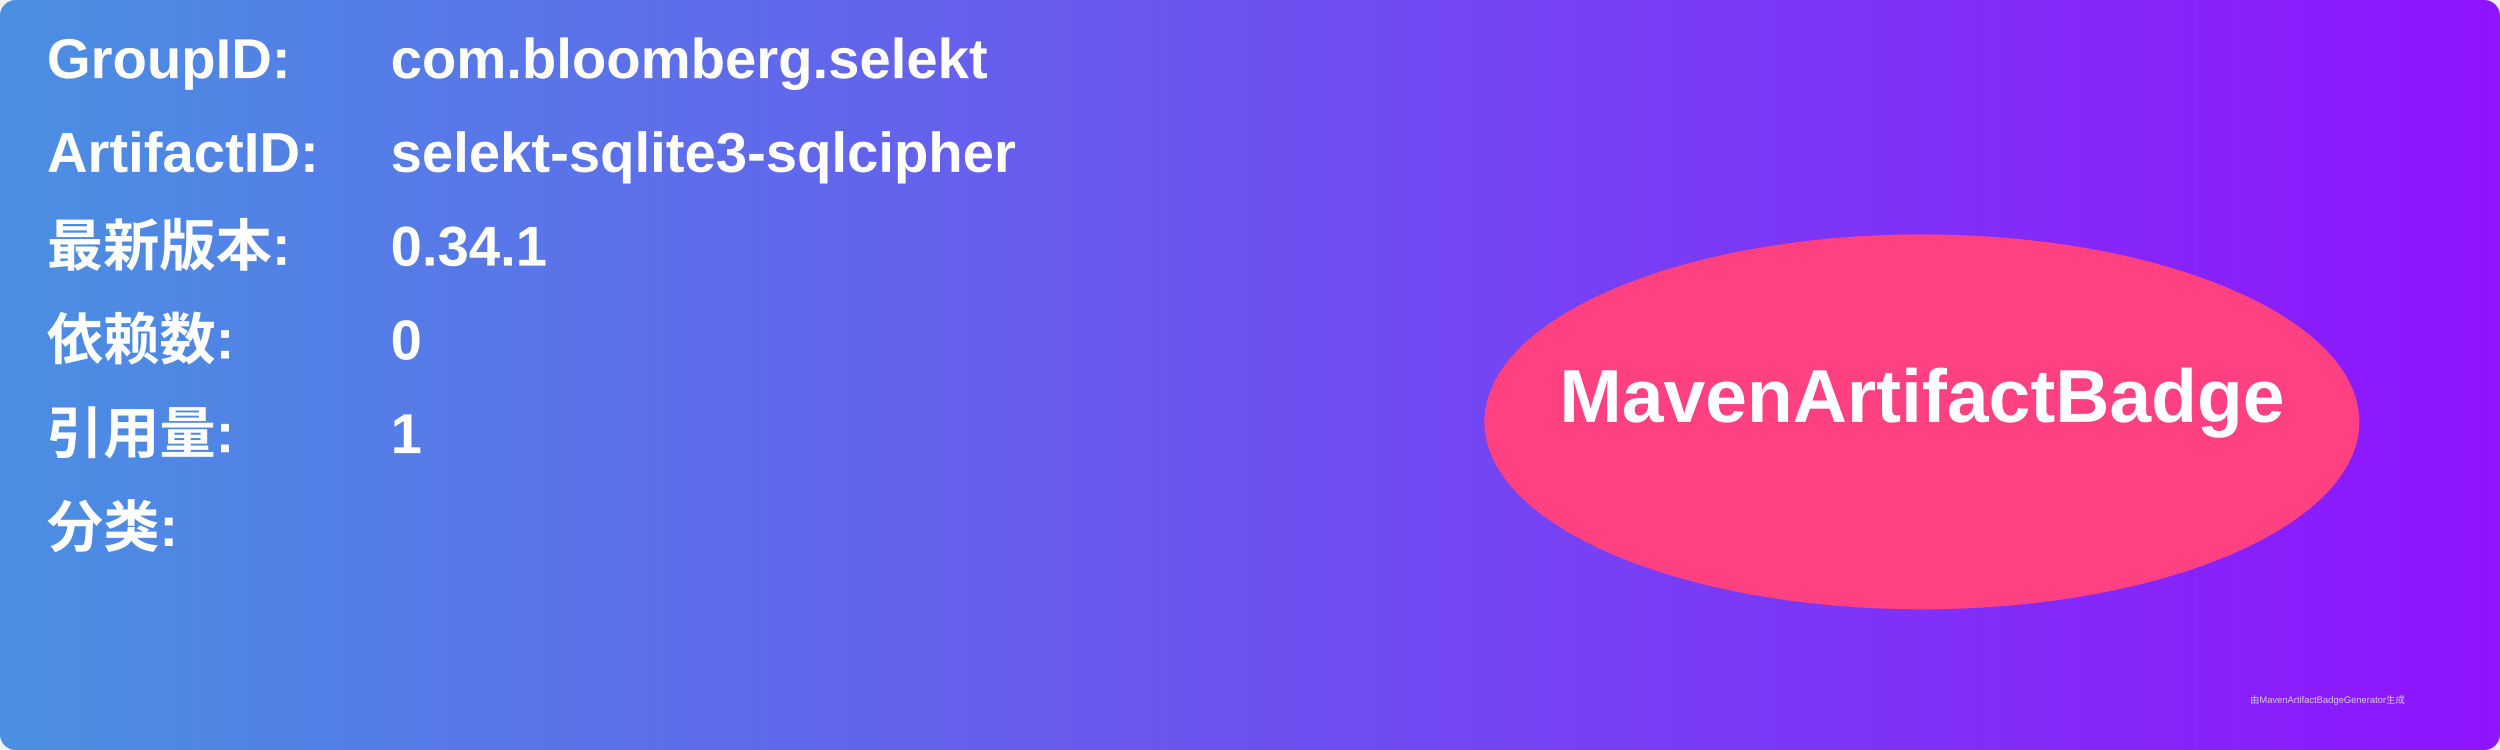
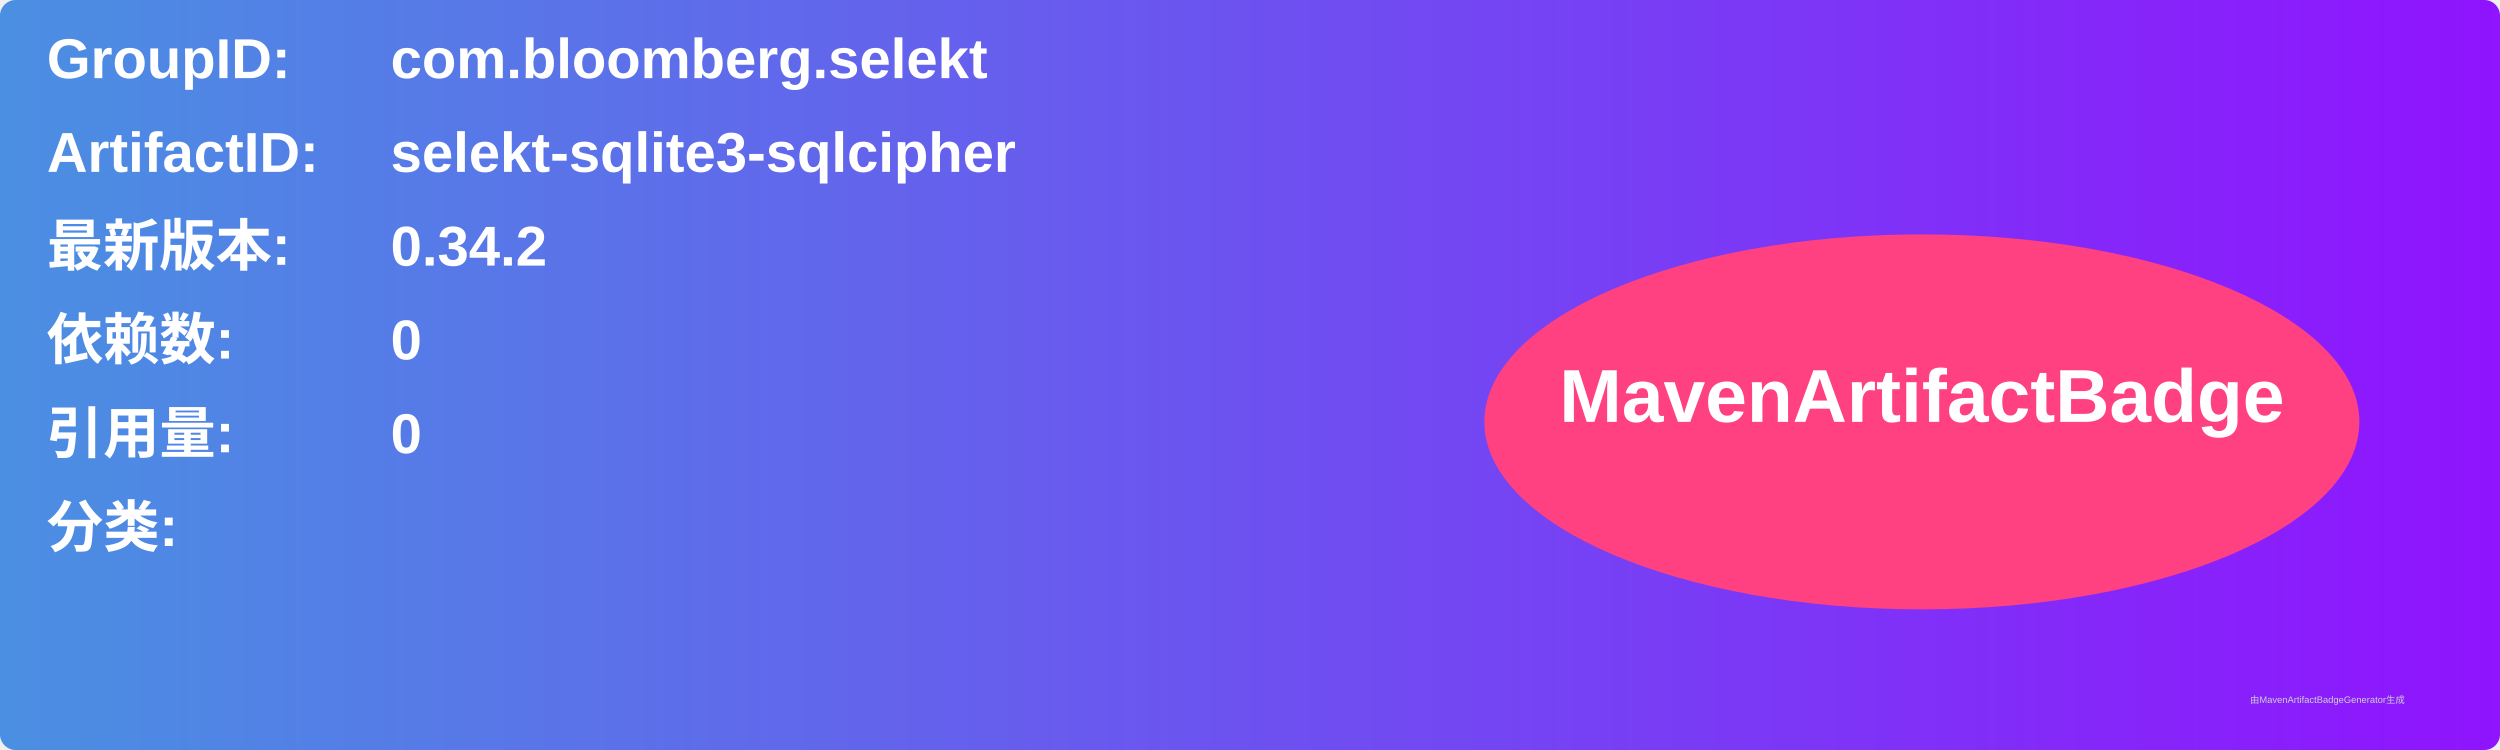
<svg xmlns="http://www.w3.org/2000/svg" width="800" height="240" viewBox="0 0 800 240">
  <linearGradient id="grad" x1="0%" y1="0%" x2="100%" y2="0%">
    <stop offset="0%" stop-color="#4a90e2" />
    <stop offset="100%" stop-color="#9013fe" />
  </linearGradient>
  <rect width="100%" height="100%" rx="5" ry="5" fill="url(#grad)" />
  <g transform="translate(15, 15)">
    <text x="0" y="10" font-family="Arial" font-size="18" fill="white" font-weight="bold" width="260">GroupID:</text>
    <text x="110" y="10" font-family="Arial" font-size="18" fill="white" font-weight="bold" width="460">com.bloomberg.selekt</text>
    <text x="0" y="40" font-family="Arial" font-size="18" fill="white" font-weight="bold" width="260">ArtifactID:</text>
    <text x="110" y="40" font-family="Arial" font-size="18" fill="white" font-weight="bold" width="460">selekt-sqlite3-sqlcipher</text>
    <text x="0" y="70" font-family="Arial" font-size="18" fill="white" font-weight="bold">最新版本:</text>
    <text x="110" y="70" font-family="Arial" font-size="18" fill="white" font-weight="bold">
-       <tspan font-weight="bold">0.34.1</tspan>
+       <tspan font-weight="bold">0.34.2</tspan>
    </text>
    <text x="0" y="100" font-family="Arial" font-size="18" fill="white" font-weight="bold">依赖数: </text>
    <text x="110" y="100" font-family="Arial" font-size="18" fill="white">
      <tspan font-weight="bold">0</tspan>
    </text>
    <text x="0" y="130" font-family="Arial" font-size="18" fill="white" font-weight="bold">引用量: </text>
    <text x="110" y="130" font-family="Arial" font-size="18" fill="white">
-       <tspan font-weight="bold">1</tspan>
+       <tspan font-weight="bold">0</tspan>
    </text>
    <text x="0" y="160" font-family="Arial" font-size="18" fill="white" font-weight="bold">分类:</text>
    <text x="10" y="190" font-family="Arial" font-size="10" fill="white">
      <tspan font-weight="bold" />
    </text>
    <ellipse cx="600" cy="120" rx="140" ry="60" fill="#ff4081" />
    <text x="600" y="120" text-anchor="middle" font-family="Arial" font-size="24" fill="white" font-weight="bold">MavenArtifactBadge</text>
  </g>
  <text x="720" y="225" font-family="Arial" font-size="3" fill="#d0d0d0">由MavenArtifactBadgeGenerator生成</text>
</svg>
